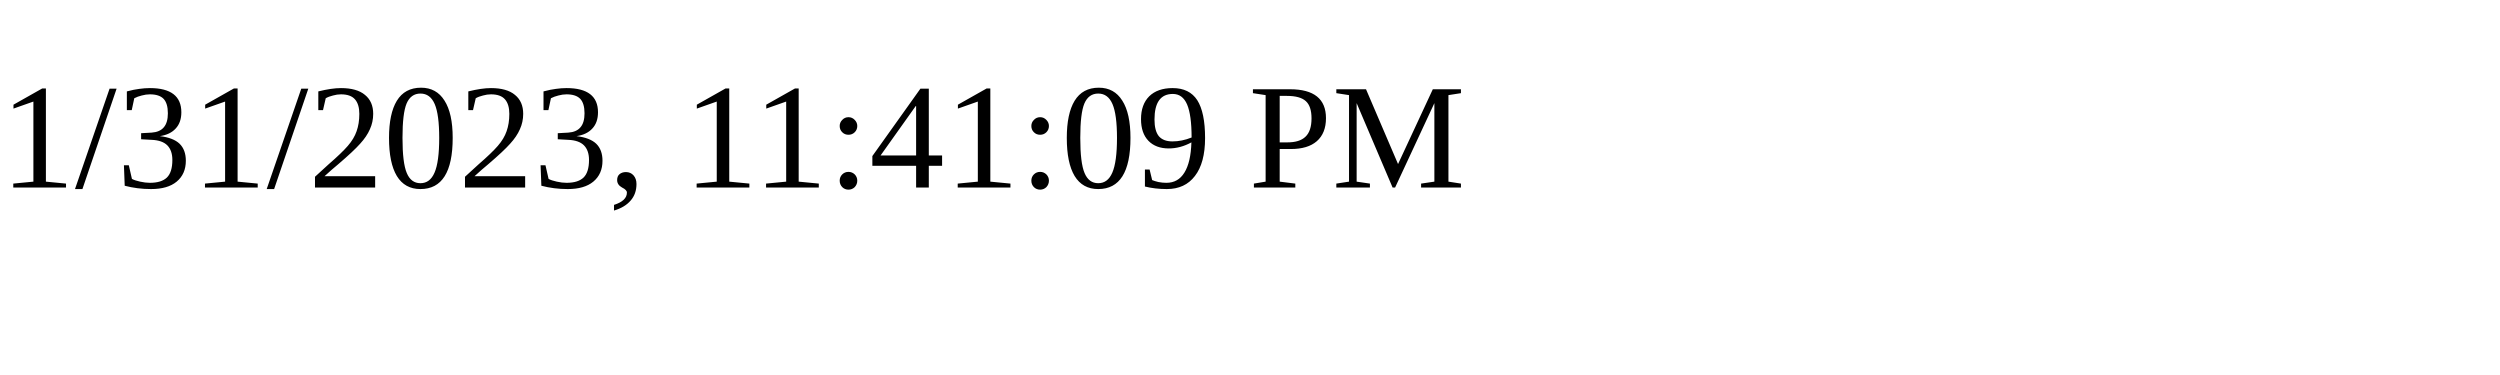
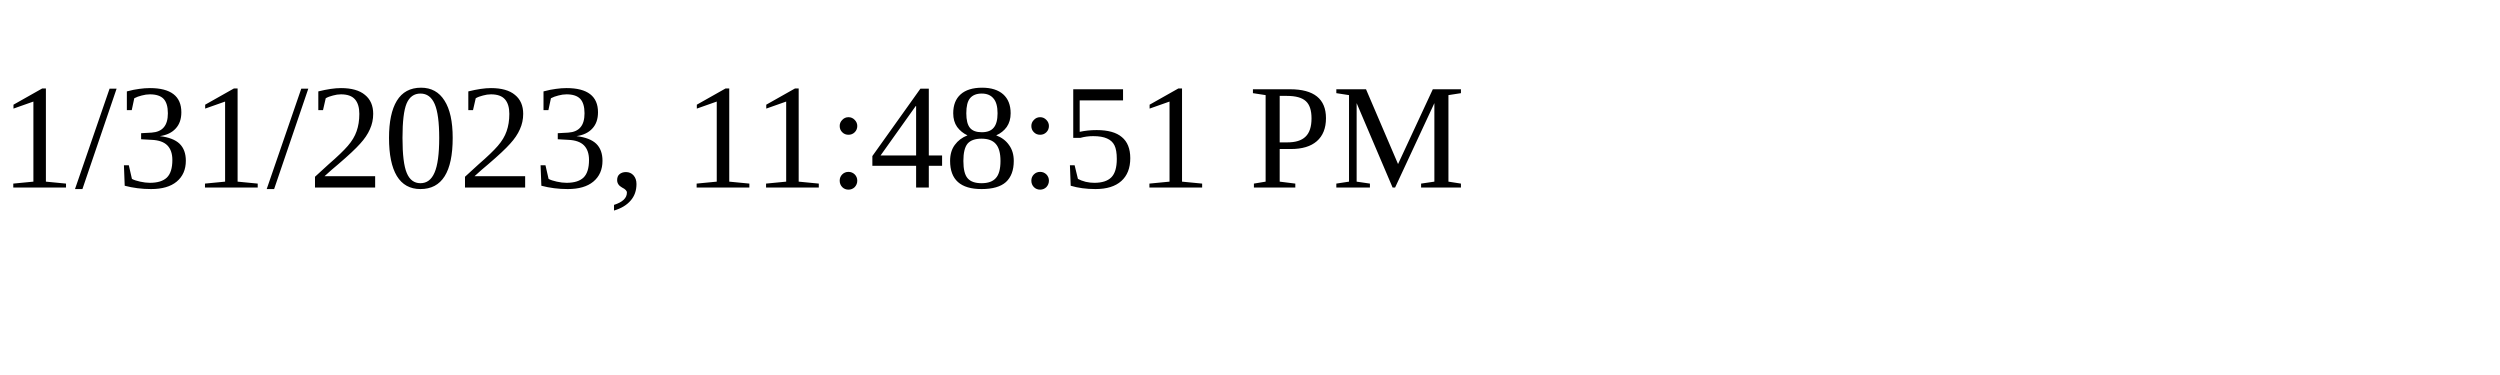
<svg xmlns="http://www.w3.org/2000/svg" height="30" width="200">
-   <text x="0" y="15">1/31/2023, 11:41:09 PM</text>
+   <text x="0" y="15">1/31/2023, 11:48:51 PM</text>
</svg>
